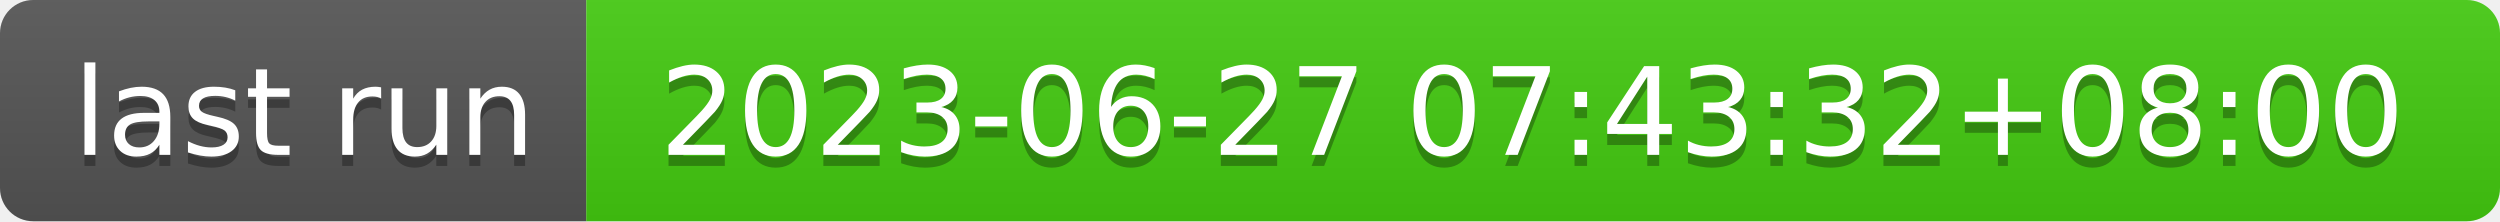
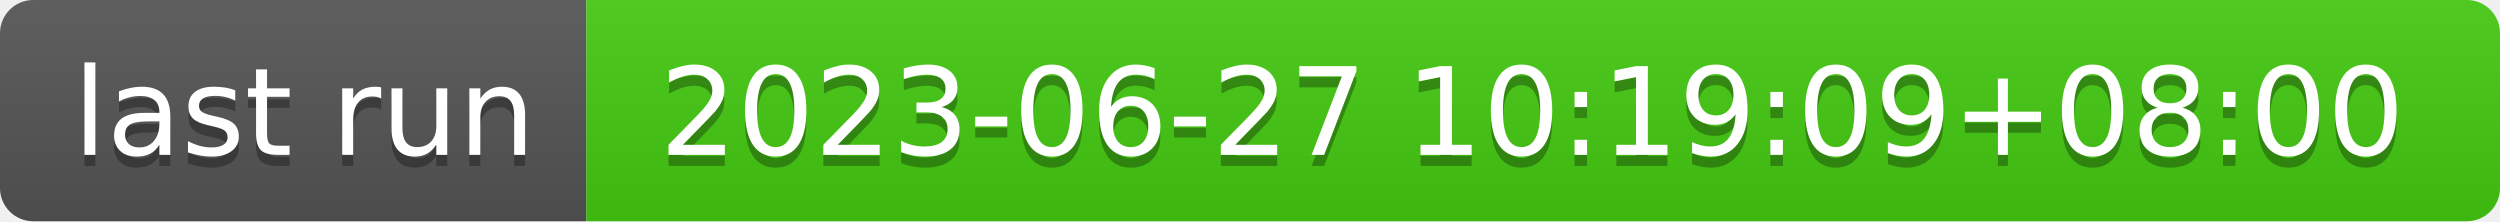
- <svg xmlns="http://www.w3.org/2000/svg" width="226" height="20" role="img" aria-label="last run: 2023-06-27 07:43:32+08:00">
+ <svg xmlns="http://www.w3.org/2000/svg" width="226" height="20" role="img" aria-label="last run: 2023-06-27 10:19:09+08:00">
  <linearGradient id="s" x2="0" y2="100%">
    <stop offset="0" stop-color="#bbb" stop-opacity=".1" />
    <stop offset="1" stop-opacity=".1" />
  </linearGradient>
  <clipPath id="r">
    <rect width="226" height="20" rx="3" fill="#fff" />
  </clipPath>
  <g clip-path="url(#r)">
    <rect width="53" height="20" fill="#555" />
    <rect x="53" width="173" height="20" fill="#4c1" />
    <rect width="226" height="20" fill="url(#s)" />
  </g>
  <g fill="#fff" text-anchor="middle" font-family="Verdana,Geneva,DejaVu Sans,sans-serif" text-rendering="geometricPrecision" font-size="110">
    <text aria-hidden="true" x="275" y="150" fill="#010101" fill-opacity=".3" transform="scale(.1)" textLength="430">last run</text>
    <text x="275" y="140" transform="scale(.1)" fill="#fff" textLength="430">last run</text>
-     <text aria-hidden="true" x="1385" y="150" fill="#010101" fill-opacity=".3" transform="scale(.1)" textLength="1630">2023-06-27 07:43:32+08:00</text>
-     <text x="1385" y="140" transform="scale(.1)" fill="#fff" textLength="1630">2023-06-27 07:43:32+08:00</text>
+     <text aria-hidden="true" x="1385" y="150" fill="#010101" fill-opacity=".3" transform="scale(.1)" textLength="1630">2023-06-27 10:19:09+08:00</text>
+     <text x="1385" y="140" transform="scale(.1)" fill="#fff" textLength="1630">2023-06-27 10:19:09+08:00</text>
  </g>
</svg>
